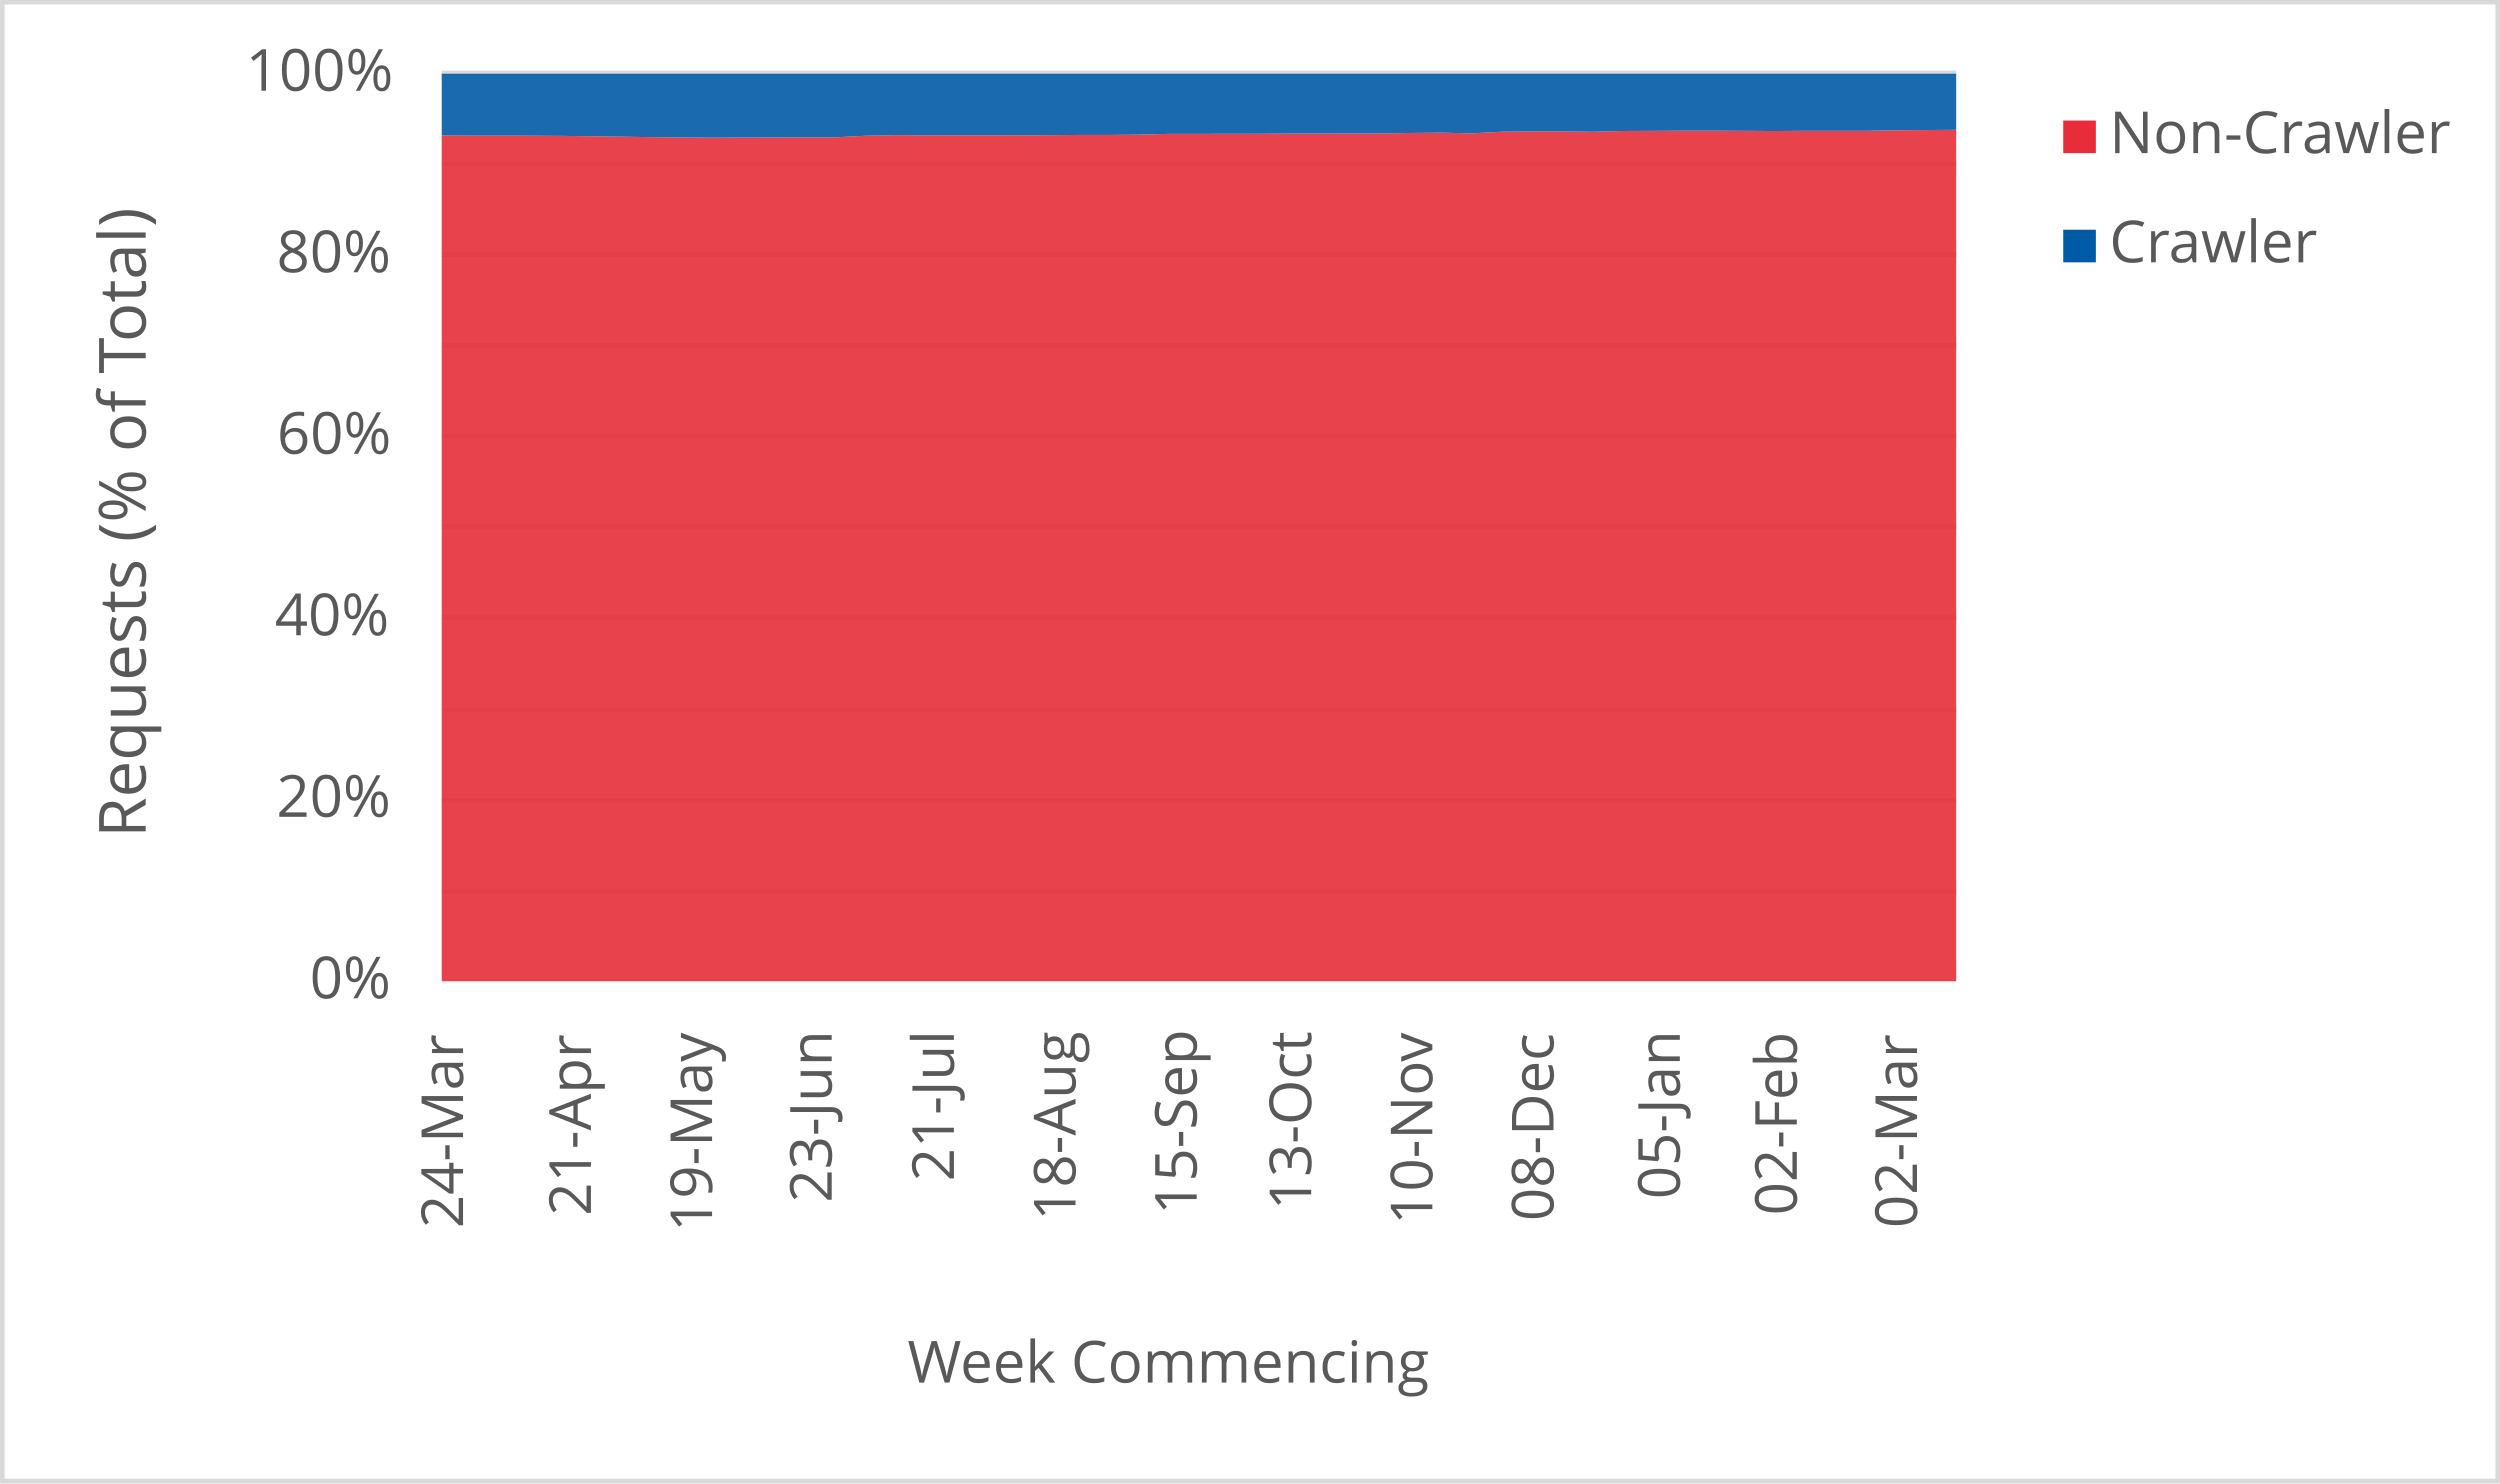
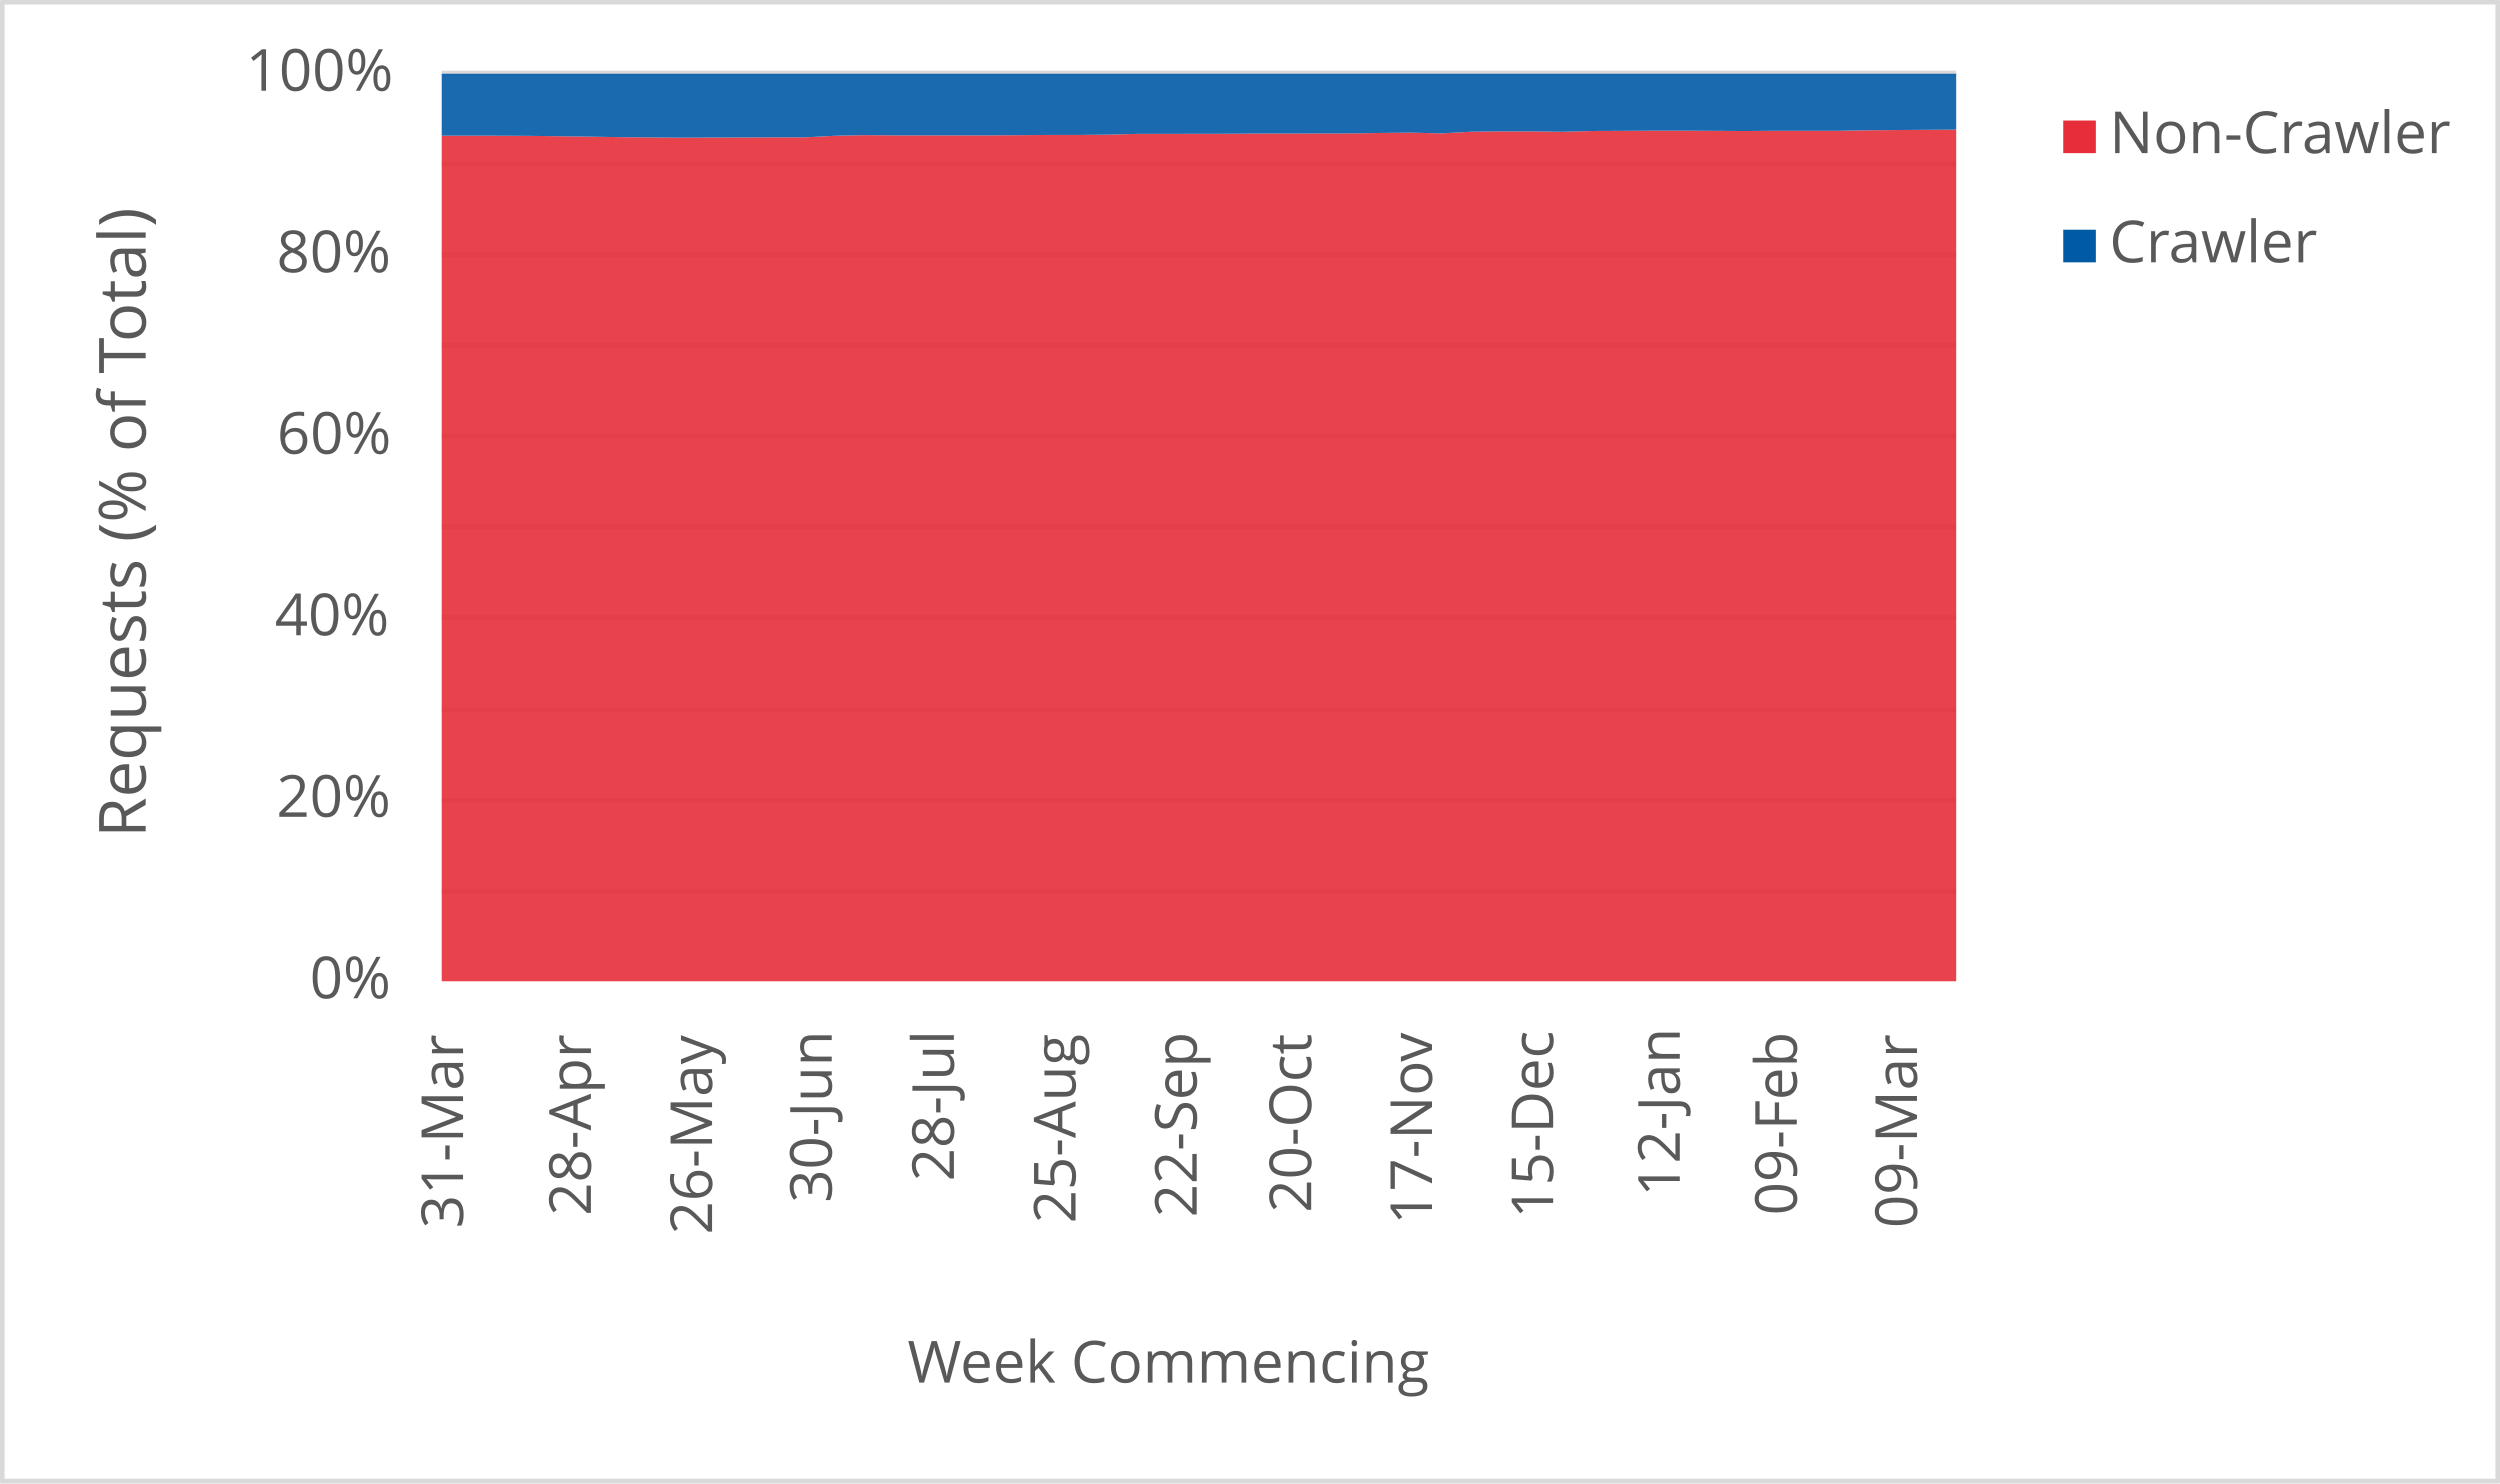
<svg xmlns="http://www.w3.org/2000/svg" width="1763" height="1046" xml:space="preserve" overflow="hidden">
  <defs>
    <clipPath id="clip0">
      <rect x="2917" y="346" width="1763" height="1046" />
    </clipPath>
  </defs>
  <g clip-path="url(#clip0)" transform="translate(-2917 -346)">
    <rect x="2918" y="347" width="1760" height="1043" fill="#FFFFFF" />
    <g>
      <path d="    M3228.5 974.532 4296.5 974.532    M3228.5 910.53 4296.5 910.53    M3228.5 846.528 4296.5 846.528    M3228.5 781.526 4296.5 781.526    M3228.5 717.524 4296.5 717.524    M3228.5 653.522 4296.5 653.522    M3228.5 589.52 4296.5 589.52    M3228.5 525.517 4296.5 525.517    M3228.5 461.515 4296.5 461.515    M3228.5 397.5 4296.5 397.5" stroke="#D9D9D9" stroke-width="3.438" stroke-linejoin="round" stroke-miterlimit="10" fill="none" />
    </g>
    <g>
      <path d="M 1038.5 4296.5 1038.5" stroke="#D9D9D9" stroke-width="3.438" stroke-linejoin="round" stroke-miterlimit="10" fill="none" fill-rule="evenodd" />
    </g>
    <g>
-       <text fill="#595959" font-family="Verdana,Open Sans,DejaVu Sans,sans-serif" font-weight="400" font-size="41" transform="matrix(6.12323e-17 -1 1 6.12323e-17 3243.545 1212.051)">24-Mar</text>
+       <text fill="#595959" font-family="Verdana,Open Sans,DejaVu Sans,sans-serif" font-weight="400" font-size="41" transform="matrix(6.12323e-17 -1 1 6.12323e-17 3243.545 1212.171)">31-Mar</text>
    </g>
    <g>
-       <text fill="#595959" font-family="Verdana,Open Sans,DejaVu Sans,sans-serif" font-weight="400" font-size="41" transform="matrix(6.12323e-17 -1 1 6.12323e-17 3333.709 1203.302)">21-Apr</text>
+       <text fill="#595959" font-family="Verdana,Open Sans,DejaVu Sans,sans-serif" font-weight="400" font-size="41" transform="matrix(6.12323e-17 -1 1 6.12323e-17 3333.709 1203.302)">28-Apr</text>
    </g>
    <g>
-       <text fill="#595959" font-family="Verdana,Open Sans,DejaVu Sans,sans-serif" font-weight="400" font-size="41" transform="matrix(6.12323e-17 -1 1 6.12323e-17 3419.149 1214.753)">19-May</text>
+       <text fill="#595959" font-family="Verdana,Open Sans,DejaVu Sans,sans-serif" font-weight="400" font-size="41" transform="matrix(6.12323e-17 -1 1 6.12323e-17 3419.149 1216.515)">26-May</text>
    </g>
    <g>
-       <text fill="#595959" font-family="Verdana,Open Sans,DejaVu Sans,sans-serif" font-weight="400" font-size="41" transform="matrix(6.12323e-17 -1 1 6.12323e-17 3503.518 1194.053)">23-Jun</text>
+       <text fill="#595959" font-family="Verdana,Open Sans,DejaVu Sans,sans-serif" font-weight="400" font-size="41" transform="matrix(6.12323e-17 -1 1 6.12323e-17 3503.538 1194.173)">30-Jun</text>
    </g>
    <g>
-       <text fill="#595959" font-family="Verdana,Open Sans,DejaVu Sans,sans-serif" font-weight="400" font-size="41" transform="matrix(6.12323e-17 -1 1 6.12323e-17 3589.689 1179.039)">21-Jul</text>
+       <text fill="#595959" font-family="Verdana,Open Sans,DejaVu Sans,sans-serif" font-weight="400" font-size="41" transform="matrix(6.12323e-17 -1 1 6.12323e-17 3589.689 1179.039)">28-Jul</text>
    </g>
    <g>
-       <text fill="#595959" font-family="Verdana,Open Sans,DejaVu Sans,sans-serif" font-weight="400" font-size="41" transform="matrix(6.12323e-17 -1 1 6.12323e-17 3675.469 1206.906)">18-Aug</text>
+       <text fill="#595959" font-family="Verdana,Open Sans,DejaVu Sans,sans-serif" font-weight="400" font-size="41" transform="matrix(6.12323e-17 -1 1 6.12323e-17 3675.469 1208.667)">25-Aug</text>
    </g>
    <g>
-       <text fill="#595959" font-family="Verdana,Open Sans,DejaVu Sans,sans-serif" font-weight="400" font-size="41" transform="matrix(6.12323e-17 -1 1 6.12323e-17 3760.909 1202.662)">15-Sep</text>
+       <text fill="#595959" font-family="Verdana,Open Sans,DejaVu Sans,sans-serif" font-weight="400" font-size="41" transform="matrix(6.12323e-17 -1 1 6.12323e-17 3760.909 1204.423)">22-Sep</text>
    </g>
    <g>
-       <text fill="#595959" font-family="Verdana,Open Sans,DejaVu Sans,sans-serif" font-weight="400" font-size="41" transform="matrix(6.12323e-17 -1 1 6.12323e-17 3841.645 1199.378)">13-Oct</text>
+       <text fill="#595959" font-family="Verdana,Open Sans,DejaVu Sans,sans-serif" font-weight="400" font-size="41" transform="matrix(6.12323e-17 -1 1 6.12323e-17 3841.645 1201.14)">20-Oct</text>
    </g>
    <g>
-       <text fill="#595959" font-family="Verdana,Open Sans,DejaVu Sans,sans-serif" font-weight="400" font-size="41" transform="matrix(6.12323e-17 -1 1 6.12323e-17 3927.085 1209.708)">10-Nov</text>
+       <text fill="#595959" font-family="Verdana,Open Sans,DejaVu Sans,sans-serif" font-weight="400" font-size="41" transform="matrix(6.12323e-17 -1 1 6.12323e-17 3926.854 1209.708)">17-Nov</text>
    </g>
    <g>
-       <text fill="#595959" font-family="Verdana,Open Sans,DejaVu Sans,sans-serif" font-weight="400" font-size="41" transform="matrix(6.12323e-17 -1 1 6.12323e-17 4012.525 1207.086)">08-Dec</text>
+       <text fill="#595959" font-family="Verdana,Open Sans,DejaVu Sans,sans-serif" font-weight="400" font-size="41" transform="matrix(6.12323e-17 -1 1 6.12323e-17 4012.294 1205.364)">15-Dec</text>
    </g>
    <g>
-       <text fill="#595959" font-family="Verdana,Open Sans,DejaVu Sans,sans-serif" font-weight="400" font-size="41" transform="matrix(6.12323e-17 -1 1 6.12323e-17 4101.618 1191.651)">05-Jan</text>
+       <text fill="#595959" font-family="Verdana,Open Sans,DejaVu Sans,sans-serif" font-weight="400" font-size="41" transform="matrix(6.12323e-17 -1 1 6.12323e-17 4101.598 1189.929)">12-Jan</text>
    </g>
    <g>
-       <text fill="#595959" font-family="Verdana,Open Sans,DejaVu Sans,sans-serif" font-weight="400" font-size="41" transform="matrix(6.12323e-17 -1 1 6.12323e-17 4184.115 1203.042)">02-Feb</text>
+       <text fill="#595959" font-family="Verdana,Open Sans,DejaVu Sans,sans-serif" font-weight="400" font-size="41" transform="matrix(6.12323e-17 -1 1 6.12323e-17 4184.115 1203.042)">09-Feb</text>
    </g>
    <g>
-       <text fill="#595959" font-family="Verdana,Open Sans,DejaVu Sans,sans-serif" font-weight="400" font-size="41" transform="matrix(6.12323e-17 -1 1 6.12323e-17 4268.845 1212.011)">02-Mar</text>
+       <text fill="#595959" font-family="Verdana,Open Sans,DejaVu Sans,sans-serif" font-weight="400" font-size="41" transform="matrix(6.12323e-17 -1 1 6.12323e-17 4268.845 1212.011)">09-Mar</text>
    </g>
    <g>
      <text fill="#595959" font-family="Verdana,Open Sans,DejaVu Sans,sans-serif" font-weight="400" font-size="41" transform="matrix(1 0 0 1 3135.448 1050)">0%</text>
    </g>
    <g>
      <text fill="#595959" font-family="Verdana,Open Sans,DejaVu Sans,sans-serif" font-weight="400" font-size="41" transform="matrix(1 0 0 1 3111.965 922)">20%</text>
    </g>
    <g>
      <text fill="#595959" font-family="Verdana,Open Sans,DejaVu Sans,sans-serif" font-weight="400" font-size="41" transform="matrix(1 0 0 1 3110.824 794)">40%</text>
    </g>
    <g>
      <text fill="#595959" font-family="Verdana,Open Sans,DejaVu Sans,sans-serif" font-weight="400" font-size="41" transform="matrix(1 0 0 1 3112.306 666)">60%</text>
    </g>
    <g>
      <text fill="#595959" font-family="Verdana,Open Sans,DejaVu Sans,sans-serif" font-weight="400" font-size="41" transform="matrix(1 0 0 1 3112.045 538)">80%</text>
    </g>
    <g>
      <text fill="#595959" font-family="Verdana,Open Sans,DejaVu Sans,sans-serif" font-weight="400" font-size="41" transform="matrix(1 0 0 1 3090.284 410)">100%</text>
    </g>
    <g>
      <text fill="#595959" font-family="Verdana,Open Sans,DejaVu Sans,sans-serif" font-weight="400" font-size="41" transform="matrix(1 0 0 1 3556.971 1321)">Week Commencing</text>
    </g>
    <g>
      <text fill="#595959" font-family="Verdana,Open Sans,DejaVu Sans,sans-serif" font-weight="400" font-size="46" transform="matrix(6.12323e-17 -1 1 6.12323e-17 3019.73 936.7666)">Requests (% of Total)</text>
    </g>
    <rect x="2918.5" y="347.5" width="1760" height="1043" stroke="#D9D9D9" stroke-width="3.438" stroke-linejoin="round" stroke-miterlimit="10" fill="none" />
    <g>
-       <path d="M3228.5 1038 3249.86 1038 3271.22 1038 3292.58 1038 3313.94 1038 3335.3 1038 3356.66 1038 3378.02 1038 3399.38 1038 3420.74 1038 3442.1 1038 3463.46 1038 3484.82 1038 3506.18 1038 3527.54 1038 3548.9 1038 3570.26 1038 3591.62 1038 3612.98 1038 3634.34 1038 3655.7 1038 3677.06 1038 3698.42 1038 3719.78 1038 3741.14 1038 3762.5 1038 3783.86 1038 3805.22 1038 3826.58 1038 3847.94 1038 3869.3 1038 3890.66 1038 3912.02 1038 3933.38 1038 3954.74 1038 3976.1 1038 3997.46 1038 4018.82 1038 4040.18 1038 4061.54 1038 4082.9 1038 4104.26 1038 4125.62 1038 4146.98 1038 4168.34 1038 4189.7 1038 4211.06 1038 4232.42 1038 4253.78 1038 4275.14 1038 4296.5 1038 4296.5 437.533 4275.14 437.708 4253.78 437.879 4232.42 438.257 4211.06 438.254 4189.7 438.228 4168.34 438.402 4146.98 438.259 4125.62 438.142 4104.26 438.149 4082.9 438.275 4061.54 438.371 4040.18 438.938 4018.82 438.66 3997.46 438.655 3976.1 438.875 3954.74 440.073 3933.38 439.546 3912.02 439.765 3890.66 440.093 3869.3 440.111 3847.94 440.177 3826.58 440.173 3805.22 440.328 3783.86 440.348 3762.5 440.406 3741.14 440.408 3719.78 440.942 3698.42 441.171 3677.06 441.173 3655.7 441.339 3634.34 441.487 3612.98 441.483 3591.62 441.485 3570.26 441.49 3548.9 441.298 3527.54 441.726 3506.18 442.842 3484.82 442.854 3463.46 442.958 3442.1 442.973 3420.74 443.096 3399.38 442.945 3378.02 442.754 3356.66 442.404 3335.3 442.111 3313.94 441.833 3292.58 441.703 3271.22 441.663 3249.86 441.657 3228.5 441.538 3228.5 1038Z" fill="#e62d39" opacity="0.9" />
+       <path d="M3228.5 1038 3249.86 1038 3271.22 1038 3292.58 1038 3313.94 1038 3335.3 1038 3356.66 1038 3378.02 1038 3399.38 1038 3420.74 1038 3442.1 1038 3463.46 1038 3484.82 1038 3506.18 1038 3527.54 1038 3548.9 1038 3570.26 1038 3591.62 1038 3612.98 1038 3634.34 1038 3655.7 1038 3677.06 1038 3698.42 1038 3719.78 1038 3741.14 1038 3762.5 1038 3783.86 1038 3805.22 1038 3826.58 1038 3847.94 1038 3869.3 1038 3890.66 1038 3912.02 1038 3933.38 1038 3954.74 1038 3976.1 1038 3997.46 1038 4018.82 1038 4040.18 1038 4061.54 1038 4082.9 1038 4104.26 1038 4125.62 1038 4146.98 1038 4168.34 1038 4189.7 1038 4211.06 1038 4232.42 1038 4253.78 1038 4275.14 1038 4296.5 1038 4296.5 437.427 4275.14 437.533 4253.78 437.708 4232.42 437.879 4211.06 438.257 4189.7 438.254 4168.34 438.228 4146.98 438.402 4125.62 438.259 4104.26 438.142 4082.9 438.149 4061.54 438.275 4040.18 438.371 4018.82 438.938 3997.46 438.66 3976.1 438.655 3954.74 438.875 3933.38 440.073 3912.02 439.546 3890.66 439.765 3869.3 440.093 3847.94 440.111 3826.58 440.177 3805.22 440.173 3783.86 440.328 3762.5 440.348 3741.14 440.406 3719.78 440.408 3698.42 440.942 3677.06 441.171 3655.7 441.173 3634.34 441.339 3612.98 441.487 3591.62 441.483 3570.26 441.485 3548.9 441.49 3527.54 441.298 3506.18 441.726 3484.82 442.842 3463.46 442.854 3442.1 442.958 3420.74 442.973 3399.38 443.096 3378.02 442.945 3356.66 442.754 3335.3 442.404 3313.94 442.111 3292.58 441.833 3271.22 441.703 3249.86 441.663 3228.5 441.657 3228.5 1038Z" fill="#e62d39" opacity="0.9" />
    </g>
    <g>
-       <path d="M3228.5 441.538 3249.86 441.657 3271.22 441.663 3292.58 441.703 3313.94 441.833 3335.3 442.111 3356.66 442.404 3378.02 442.754 3399.38 442.945 3420.74 443.096 3442.1 442.973 3463.46 442.958 3484.82 442.854 3506.18 442.842 3527.54 441.726 3548.9 441.298 3570.26 441.49 3591.62 441.485 3612.98 441.483 3634.34 441.487 3655.7 441.339 3677.06 441.173 3698.42 441.171 3719.78 440.942 3741.14 440.408 3762.5 440.406 3783.86 440.348 3805.22 440.328 3826.58 440.173 3847.94 440.177 3869.3 440.111 3890.66 440.093 3912.02 439.765 3933.38 439.546 3954.74 440.073 3976.1 438.875 3997.46 438.655 4018.82 438.66 4040.18 438.938 4061.54 438.371 4082.9 438.275 4104.26 438.149 4125.62 438.142 4146.98 438.259 4168.34 438.402 4189.7 438.228 4211.06 438.254 4232.42 438.257 4253.78 437.879 4275.14 437.708 4296.5 437.533 4296.5 398 4275.14 398 4253.78 398 4232.42 398 4211.06 398 4189.7 398 4168.34 398 4146.98 398 4125.62 398 4104.26 398 4082.9 398 4061.54 398 4040.18 398 4018.82 398 3997.46 398 3976.1 398 3954.74 398 3933.38 398 3912.02 398 3890.66 398 3869.3 398 3847.94 398 3826.58 398 3805.22 398 3783.86 398 3762.5 398 3741.14 398 3719.78 398 3698.42 398 3677.06 398 3655.7 398 3634.34 398 3612.98 398 3591.62 398 3570.26 398 3548.9 398 3527.54 398 3506.18 398 3484.82 398 3463.46 398 3442.1 398 3420.74 398 3399.38 398 3378.02 398 3356.66 398 3335.3 398 3313.94 398 3292.58 398 3271.22 398 3249.86 398 3228.5 398 3228.5 441.538Z" fill="#005aa6" opacity="0.9" />
+       <path d="M3228.5 441.657 3249.86 441.663 3271.22 441.703 3292.58 441.833 3313.94 442.111 3335.3 442.404 3356.66 442.754 3378.02 442.945 3399.38 443.096 3420.74 442.973 3442.1 442.958 3463.46 442.854 3484.82 442.842 3506.18 441.726 3527.54 441.298 3548.9 441.49 3570.26 441.485 3591.62 441.483 3612.98 441.487 3634.34 441.339 3655.7 441.173 3677.06 441.171 3698.42 440.942 3719.78 440.408 3741.14 440.406 3762.5 440.348 3783.86 440.328 3805.22 440.173 3826.58 440.177 3847.94 440.111 3869.3 440.093 3890.66 439.765 3912.02 439.546 3933.38 440.073 3954.74 438.875 3976.1 438.655 3997.46 438.66 4018.82 438.938 4040.18 438.371 4061.54 438.275 4082.9 438.149 4104.26 438.142 4125.62 438.259 4146.98 438.402 4168.34 438.228 4189.7 438.254 4211.06 438.257 4232.42 437.879 4253.78 437.708 4275.14 437.533 4296.5 437.427 4296.5 398 4275.14 398 4253.78 398 4232.42 398 4211.06 398 4189.7 398 4168.34 398 4146.98 398 4125.62 398 4104.26 398 4082.9 398 4061.54 398 4040.18 398 4018.82 398 3997.46 398 3976.1 398 3954.74 398 3933.38 398 3912.02 398 3890.66 398 3869.3 398 3847.94 398 3826.58 398 3805.22 398 3783.86 398 3762.5 398 3741.14 398 3719.78 398 3698.42 398 3677.06 398 3655.7 398 3634.34 398 3612.98 398 3591.62 398 3570.26 398 3548.9 398 3527.54 398 3506.18 398 3484.82 398 3463.46 398 3442.1 398 3420.74 398 3399.38 398 3378.02 398 3356.66 398 3335.3 398 3313.94 398 3292.58 398 3271.22 398 3249.86 398 3228.5 398 3228.5 441.657Z" fill="#005aa6" opacity="0.9" />
    </g>
    <g>
      <rect x="4372" y="431" width="23" height="23" fill="#e62d39" />
    </g>
    <g>
      <text fill="#595959" font-family="Verdana,Open Sans,DejaVu Sans,sans-serif" font-weight="400" font-size="41" transform="matrix(1 0 0 1 4404.56 454)">Non-Crawler</text>
    </g>
    <g>
      <rect x="4372" y="508" width="23" height="23" fill="#005aa6" />
    </g>
    <g>
      <text fill="#595959" font-family="Verdana,Open Sans,DejaVu Sans,sans-serif" font-weight="400" font-size="41" transform="matrix(1 0 0 1 4404.56 531)">Crawler</text>
    </g>
  </g>
</svg>
